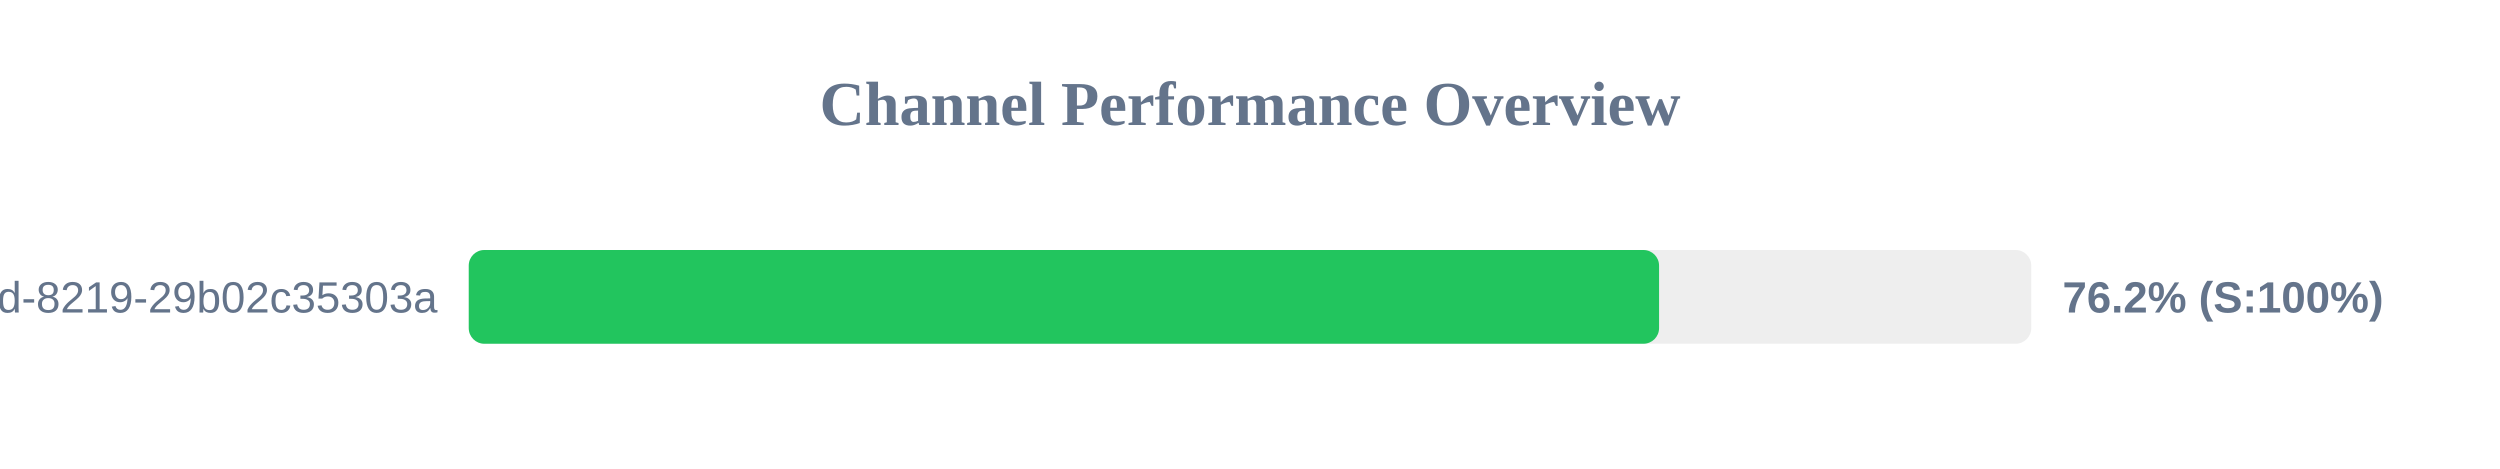
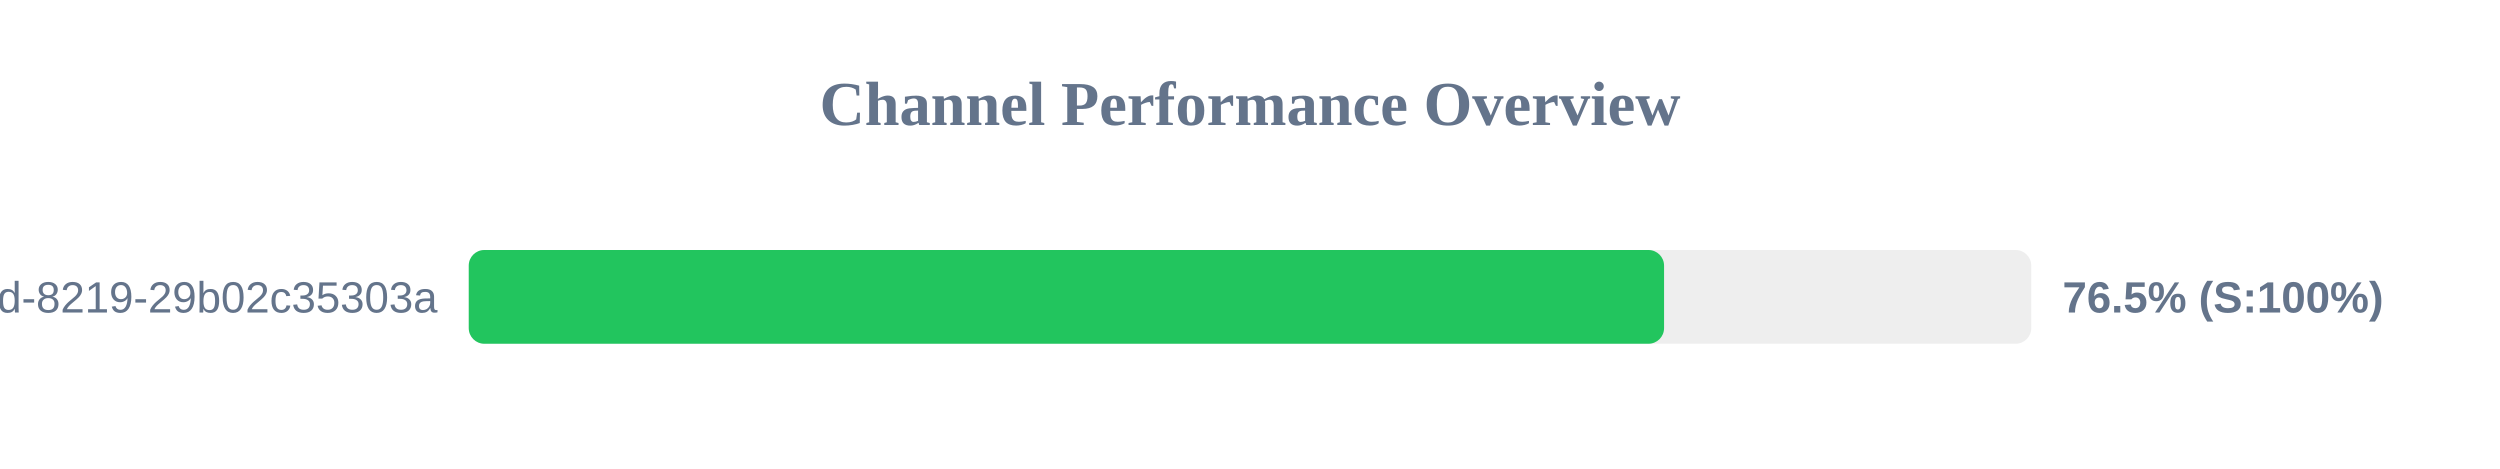
<svg xmlns="http://www.w3.org/2000/svg" width="800" height="150" version="1.1">
  <style>
        .row { font: 14px Arial; fill: #64748b; }
        .score { font: bold 14px Arial; fill: #64748b; }
    </style>
  <text x="400" y="40" text-anchor="middle" font-size="20px" font-weight="bold" fill="#64748b">Channel Performance Overview</text>
  <rect x="150" y="80" width="500" height="30" fill="#eee" rx="5" />
-   <rect x="150" y="80" width="380.9" height="30" fill="#22c55e" rx="5" />
+   <rect x="150" y="80" width="382.5" height="30" fill="#22c55e" rx="5" />
  <text x="140" y="100" text-anchor="end" class="row">?uuid=5eaa121d-4362-444d-8219-29b02c35303a</text>
-   <text x="660" y="100" text-anchor="start" class="score">76.2% (S:100%)</text>
+   <text x="660" y="100" text-anchor="start" class="score">76.5% (S:100%)</text>
</svg>
